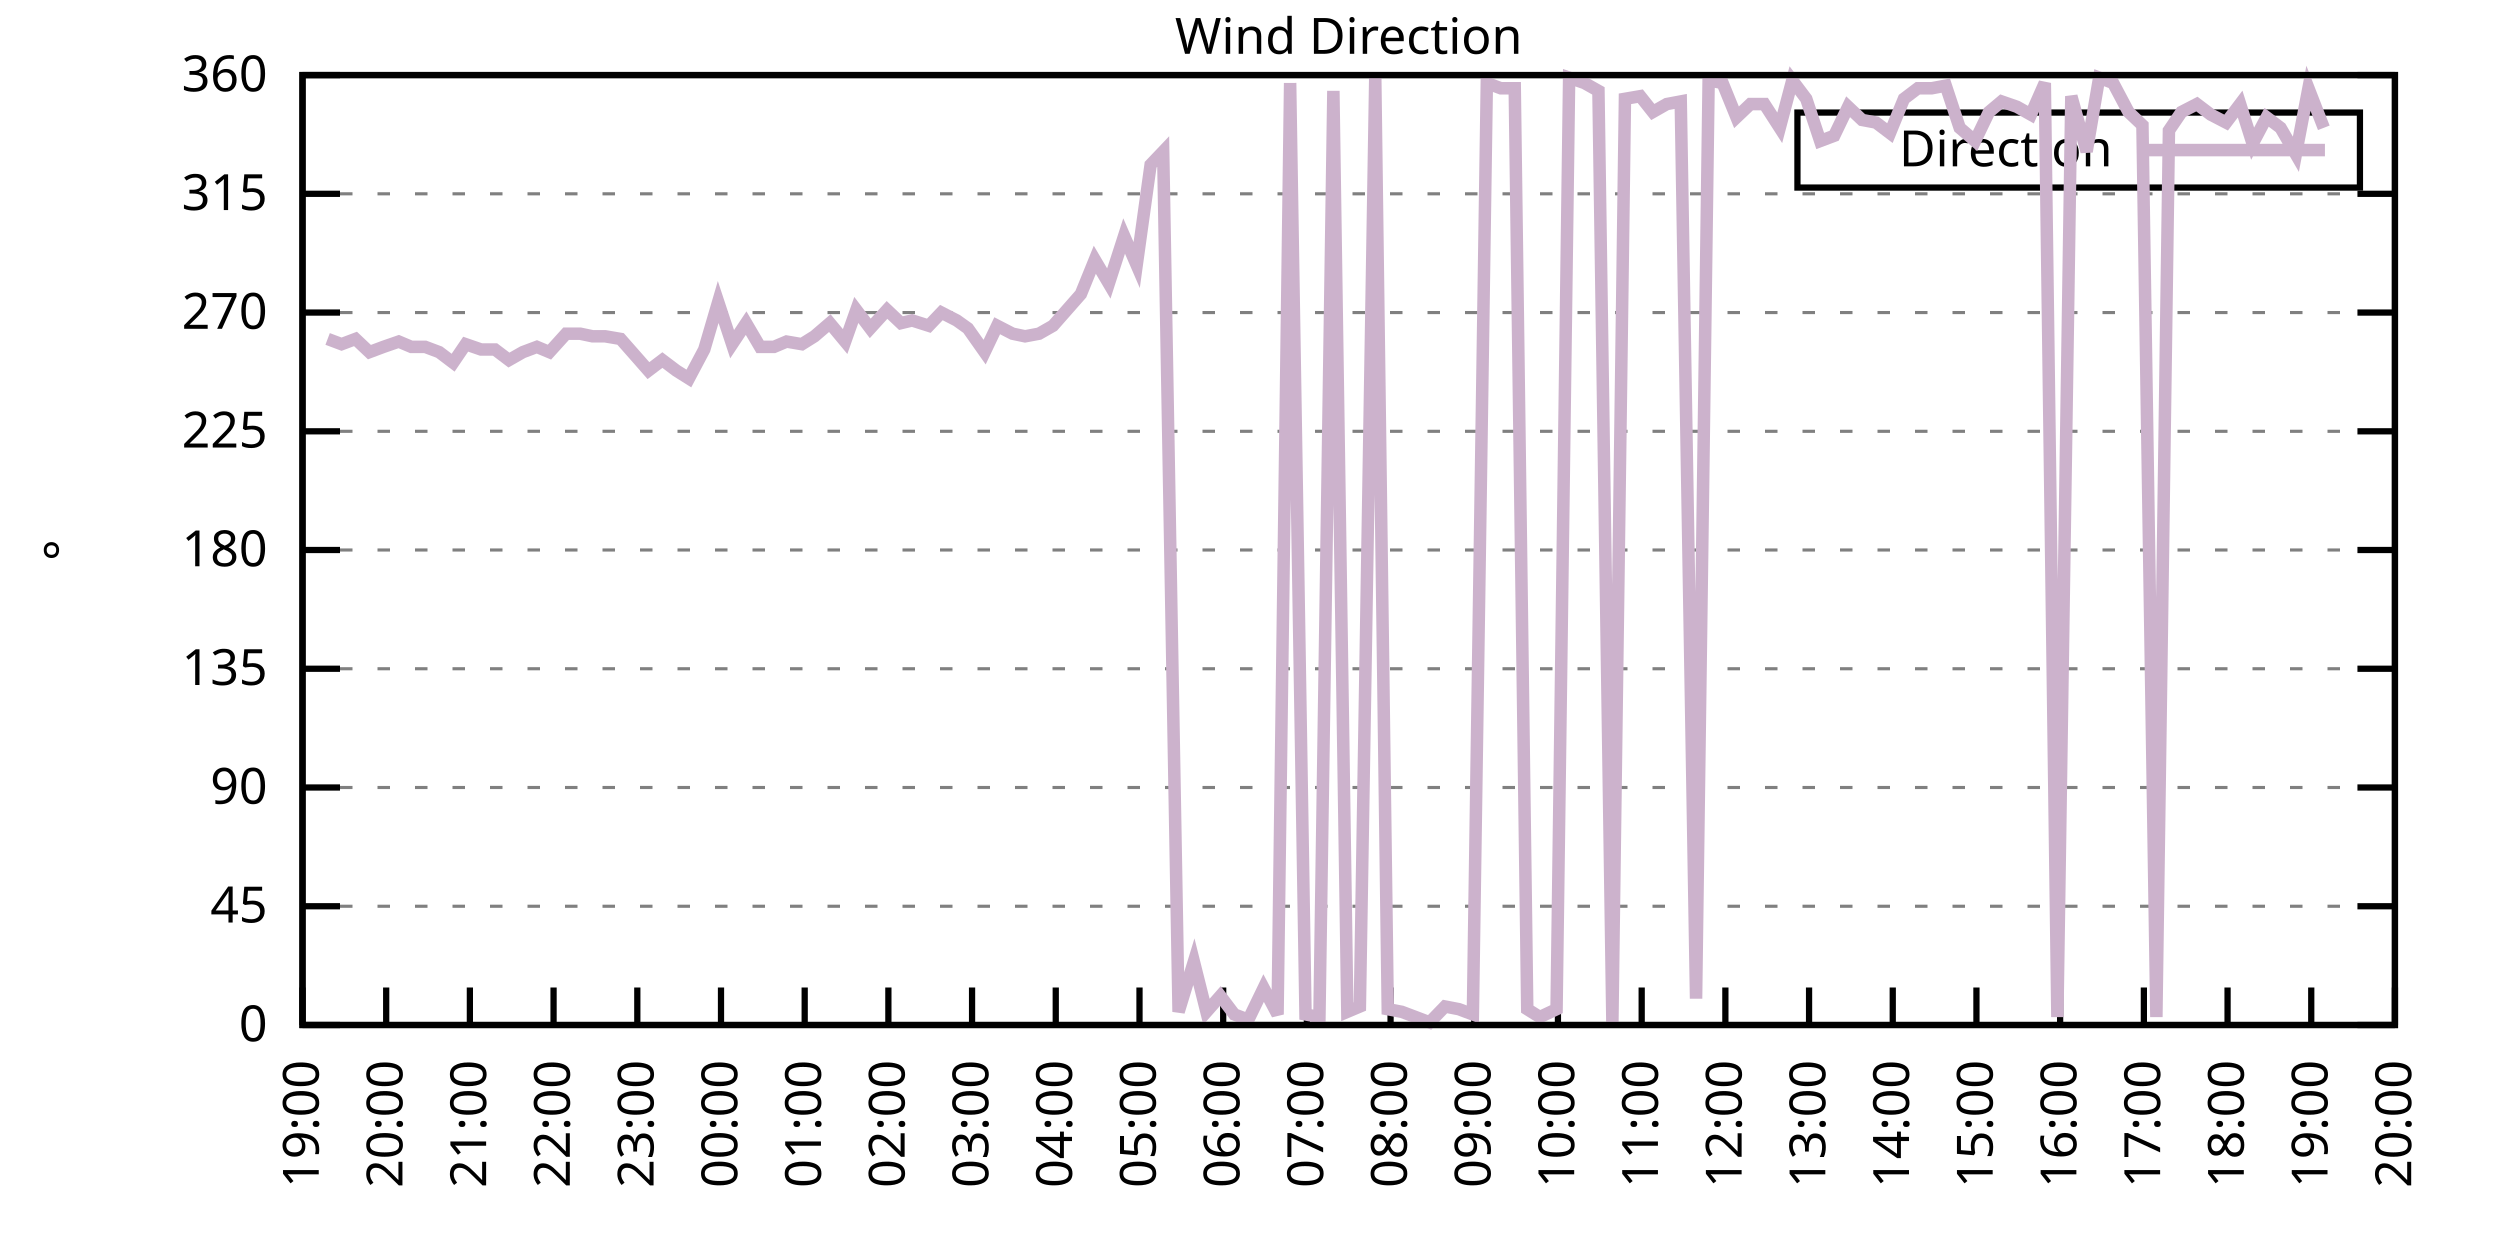
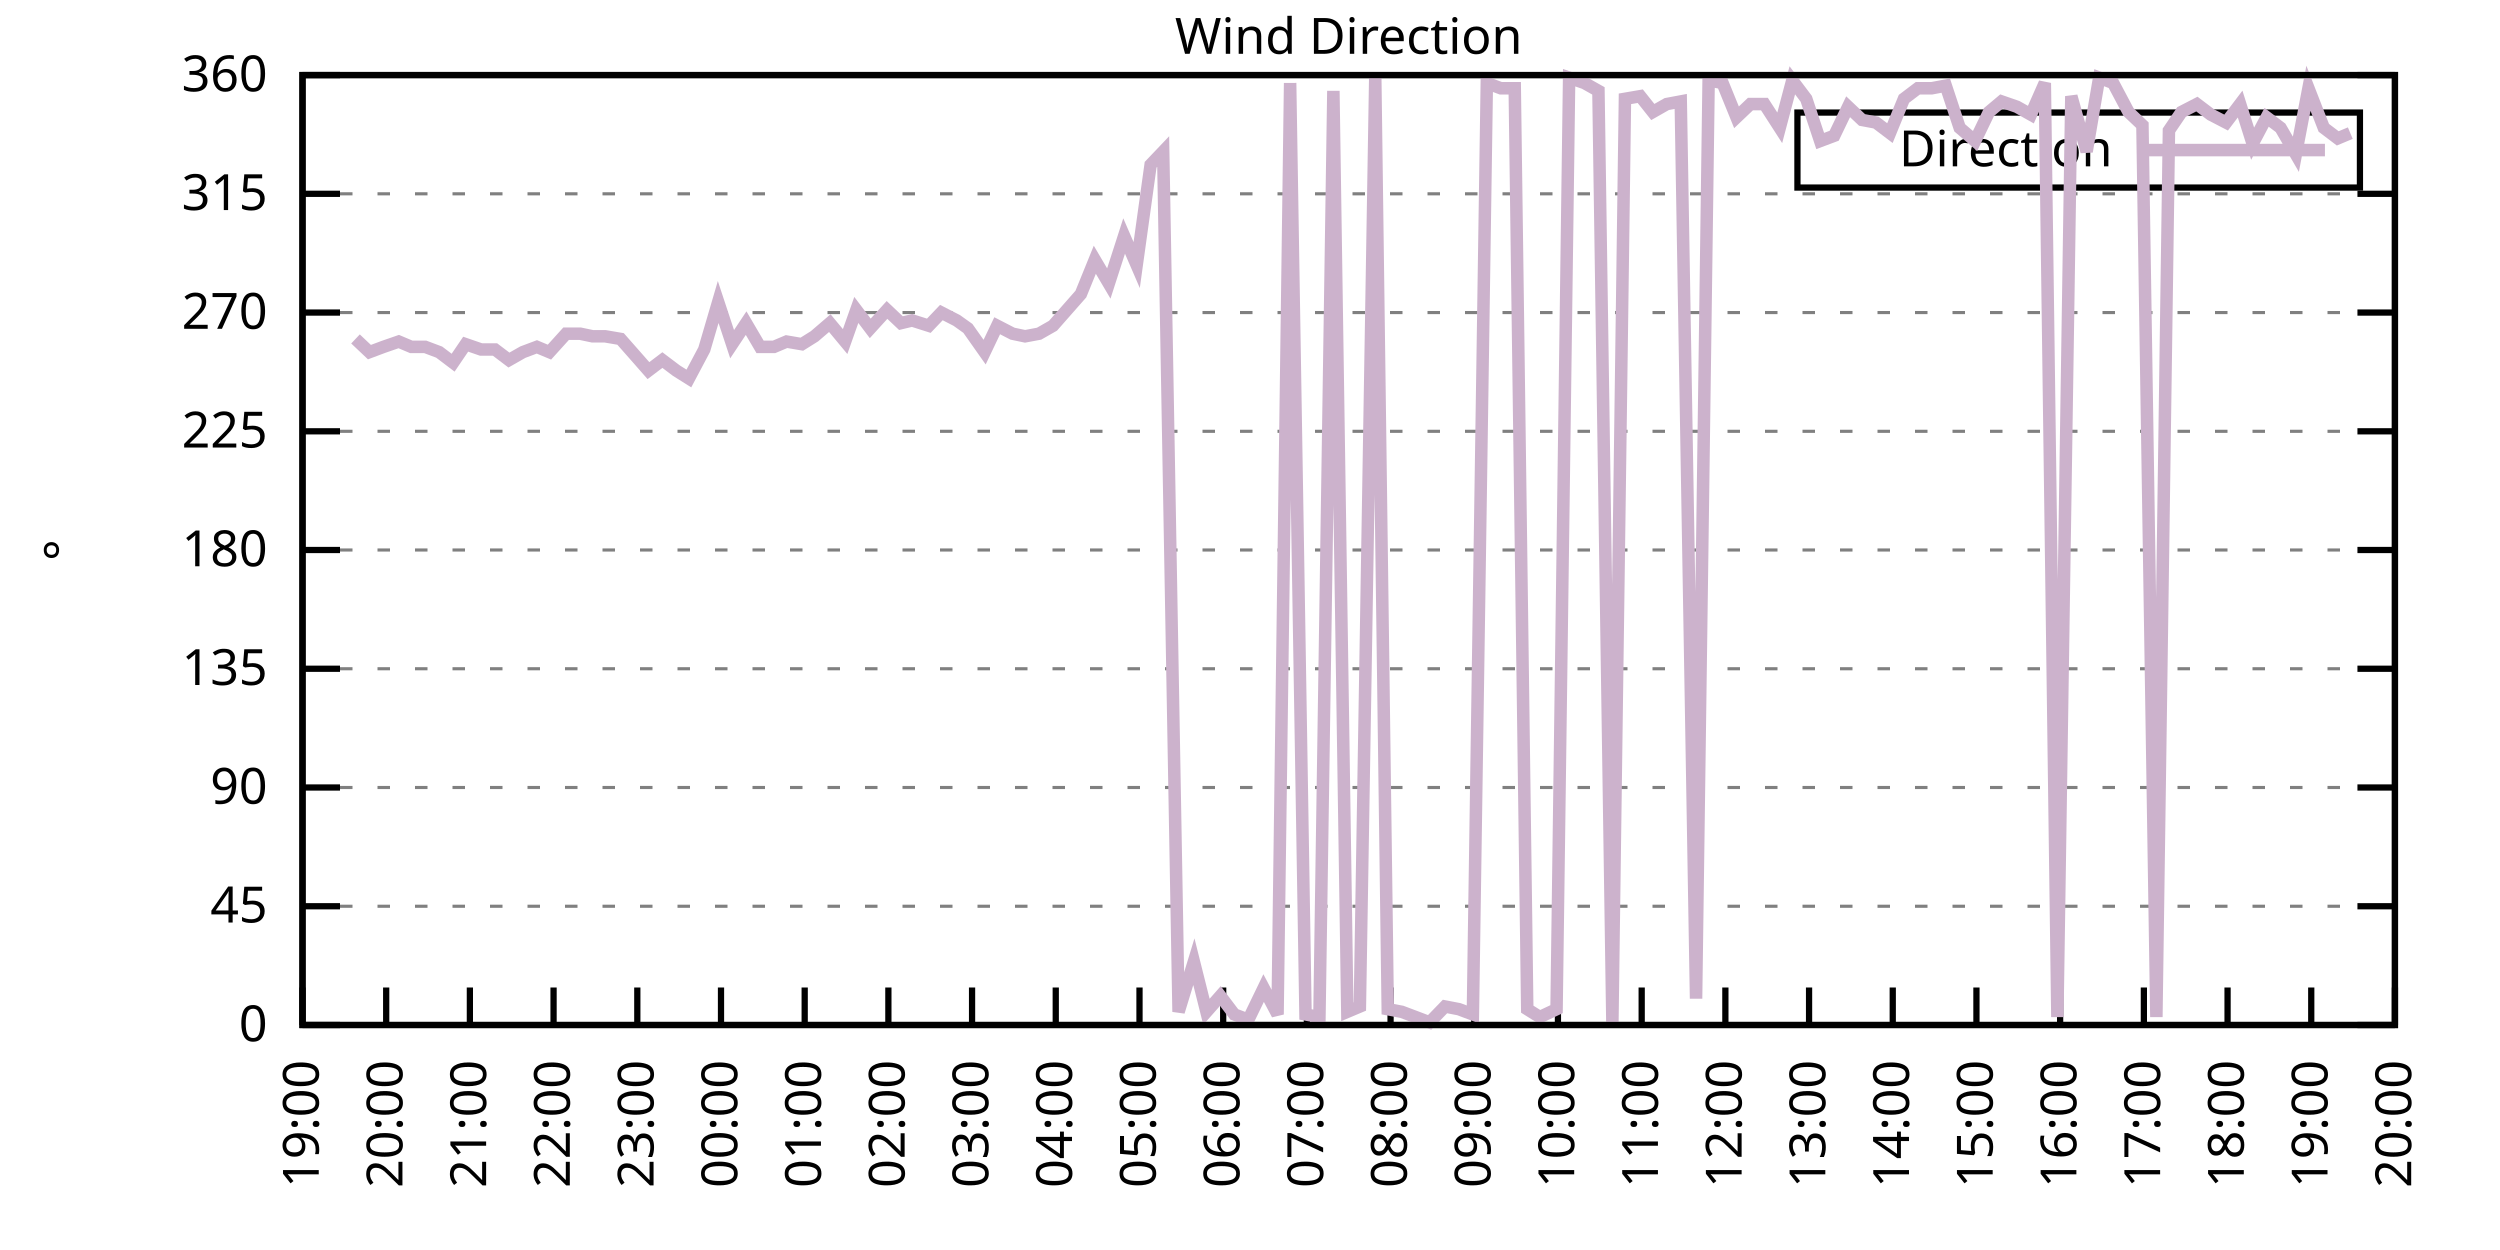
<svg xmlns="http://www.w3.org/2000/svg" xmlns:xlink="http://www.w3.org/1999/xlink" width="400" height="200" viewBox="0 0 400 200">
  <g id="gnuplot_canvas">
    <rect x="0" y="0" width="400" height="200" fill="none" />
    <defs>
      <circle id="gpDot" r="0.5" stroke-width="0.5" stroke="currentColor" />
      <path id="gpPt0" stroke-width="0.333" stroke="currentColor" d="M-1,0 h2 M0,-1 v2" />
      <path id="gpPt1" stroke-width="0.333" stroke="currentColor" d="M-1,-1 L1,1 M1,-1 L-1,1" />
      <path id="gpPt2" stroke-width="0.333" stroke="currentColor" d="M-1,0 L1,0 M0,-1 L0,1 M-1,-1 L1,1 M-1,1 L1,-1" />
      <rect id="gpPt3" stroke-width="0.333" stroke="currentColor" x="-1" y="-1" width="2" height="2" />
      <rect id="gpPt4" stroke-width="0.333" stroke="currentColor" fill="currentColor" x="-1" y="-1" width="2" height="2" />
      <circle id="gpPt5" stroke-width="0.333" stroke="currentColor" cx="0" cy="0" r="1" />
      <use xlink:href="#gpPt5" id="gpPt6" fill="currentColor" stroke="none" />
      <path id="gpPt7" stroke-width="0.333" stroke="currentColor" d="M0,-1.33 L-1.33,0.67 L1.33,0.67 z" />
      <use xlink:href="#gpPt7" id="gpPt8" fill="currentColor" stroke="none" />
      <use xlink:href="#gpPt7" id="gpPt9" stroke="currentColor" transform="rotate(180)" />
      <use xlink:href="#gpPt9" id="gpPt10" fill="currentColor" stroke="none" />
      <use xlink:href="#gpPt3" id="gpPt11" stroke="currentColor" transform="rotate(45)" />
      <use xlink:href="#gpPt11" id="gpPt12" fill="currentColor" stroke="none" />
      <path id="gpPt13" stroke-width="0.333" stroke="currentColor" d="M0,1.330 L1.265,0.411 L0.782,-1.067 L-0.782,-1.076 L-1.265,0.411 z" />
      <use xlink:href="#gpPt13" id="gpPt14" fill="currentColor" stroke="none" />
      <filter id="textbox" filterUnits="objectBoundingBox" x="0" y="0" height="1" width="1">
        <feFlood flood-color="white" flood-opacity="1" result="bgnd" />
        <feComposite in="SourceGraphic" in2="bgnd" operator="atop" />
      </filter>
      <filter id="greybox" filterUnits="objectBoundingBox" x="0" y="0" height="1" width="1">
        <feFlood flood-color="lightgrey" flood-opacity="1" result="grey" />
        <feComposite in="SourceGraphic" in2="grey" operator="atop" />
      </filter>
    </defs>
    <g fill="none" color="white" stroke="currentColor" stroke-width="1.00" stroke-linecap="butt" stroke-linejoin="miter">
</g>
    <g fill="none" color="black" stroke="currentColor" stroke-width="1.00" stroke-linecap="butt" stroke-linejoin="miter">
      <g stroke="none" shape-rendering="crispEdges">
        <polygon fill="rgb(255, 255, 255)" points="48.40,164.00 383.18,164.00 383.18,12.02 48.40,12.02 " />
      </g>
    </g>
    <g fill="none" color="black" stroke="currentColor" stroke-width="1.00" stroke-linecap="butt" stroke-linejoin="miter">
</g>
    <g fill="none" color="black" stroke="black" stroke-width="0.50" stroke-linecap="butt" stroke-linejoin="miter">
</g>
    <g fill="none" color="gray" stroke="currentColor" stroke-width="0.50" stroke-linecap="butt" stroke-linejoin="miter">
      <path stroke="gray" stroke-dasharray="2,4" class="gridline" d="M48.40,164.00 L383.19,164.00  " />
    </g>
    <g fill="none" color="gray" stroke="gray" stroke-width="1.00" stroke-linecap="butt" stroke-linejoin="miter">
</g>
    <g fill="none" color="black" stroke="currentColor" stroke-width="1.00" stroke-linecap="butt" stroke-linejoin="miter">
      <path stroke="black" d="M48.40,164.00 L54.40,164.00 M383.19,164.00 L377.19,164.00  " />
      <g transform="translate(42.80,166.60)" stroke="none" fill="black" font-family="Sans" font-size="8.00" text-anchor="end">
        <text>
          <tspan font-family="Sans"> 0</tspan>
        </text>
      </g>
    </g>
    <g fill="none" color="black" stroke="currentColor" stroke-width="1.00" stroke-linecap="butt" stroke-linejoin="miter">
</g>
    <g fill="none" color="black" stroke="black" stroke-width="0.50" stroke-linecap="butt" stroke-linejoin="miter">
</g>
    <g fill="none" color="gray" stroke="currentColor" stroke-width="0.50" stroke-linecap="butt" stroke-linejoin="miter">
      <path stroke="gray" stroke-dasharray="2,4" class="gridline" d="M48.40,145.00 L383.19,145.00  " />
    </g>
    <g fill="none" color="gray" stroke="gray" stroke-width="1.00" stroke-linecap="butt" stroke-linejoin="miter">
</g>
    <g fill="none" color="black" stroke="currentColor" stroke-width="1.00" stroke-linecap="butt" stroke-linejoin="miter">
      <path stroke="black" d="M48.40,145.00 L54.40,145.00 M383.19,145.00 L377.19,145.00  " />
      <g transform="translate(42.80,147.60)" stroke="none" fill="black" font-family="Sans" font-size="8.00" text-anchor="end">
        <text>
          <tspan font-family="Sans"> 45</tspan>
        </text>
      </g>
    </g>
    <g fill="none" color="black" stroke="currentColor" stroke-width="1.00" stroke-linecap="butt" stroke-linejoin="miter">
</g>
    <g fill="none" color="black" stroke="black" stroke-width="0.50" stroke-linecap="butt" stroke-linejoin="miter">
</g>
    <g fill="none" color="gray" stroke="currentColor" stroke-width="0.50" stroke-linecap="butt" stroke-linejoin="miter">
      <path stroke="gray" stroke-dasharray="2,4" class="gridline" d="M48.40,126.00 L383.19,126.00  " />
    </g>
    <g fill="none" color="gray" stroke="gray" stroke-width="1.00" stroke-linecap="butt" stroke-linejoin="miter">
</g>
    <g fill="none" color="black" stroke="currentColor" stroke-width="1.00" stroke-linecap="butt" stroke-linejoin="miter">
      <path stroke="black" d="M48.40,126.00 L54.40,126.00 M383.19,126.00 L377.19,126.00  " />
      <g transform="translate(42.80,128.60)" stroke="none" fill="black" font-family="Sans" font-size="8.00" text-anchor="end">
        <text>
          <tspan font-family="Sans"> 90</tspan>
        </text>
      </g>
    </g>
    <g fill="none" color="black" stroke="currentColor" stroke-width="1.00" stroke-linecap="butt" stroke-linejoin="miter">
</g>
    <g fill="none" color="black" stroke="black" stroke-width="0.50" stroke-linecap="butt" stroke-linejoin="miter">
</g>
    <g fill="none" color="gray" stroke="currentColor" stroke-width="0.50" stroke-linecap="butt" stroke-linejoin="miter">
      <path stroke="gray" stroke-dasharray="2,4" class="gridline" d="M48.40,107.00 L383.19,107.00  " />
    </g>
    <g fill="none" color="gray" stroke="gray" stroke-width="1.00" stroke-linecap="butt" stroke-linejoin="miter">
</g>
    <g fill="none" color="black" stroke="currentColor" stroke-width="1.00" stroke-linecap="butt" stroke-linejoin="miter">
      <path stroke="black" d="M48.40,107.00 L54.40,107.00 M383.19,107.00 L377.19,107.00  " />
      <g transform="translate(42.80,109.60)" stroke="none" fill="black" font-family="Sans" font-size="8.00" text-anchor="end">
        <text>
          <tspan font-family="Sans"> 135</tspan>
        </text>
      </g>
    </g>
    <g fill="none" color="black" stroke="currentColor" stroke-width="1.00" stroke-linecap="butt" stroke-linejoin="miter">
</g>
    <g fill="none" color="black" stroke="black" stroke-width="0.50" stroke-linecap="butt" stroke-linejoin="miter">
</g>
    <g fill="none" color="gray" stroke="currentColor" stroke-width="0.50" stroke-linecap="butt" stroke-linejoin="miter">
      <path stroke="gray" stroke-dasharray="2,4" class="gridline" d="M48.40,88.00 L383.19,88.00  " />
    </g>
    <g fill="none" color="gray" stroke="gray" stroke-width="1.00" stroke-linecap="butt" stroke-linejoin="miter">
</g>
    <g fill="none" color="black" stroke="currentColor" stroke-width="1.00" stroke-linecap="butt" stroke-linejoin="miter">
      <path stroke="black" d="M48.40,88.00 L54.40,88.00 M383.19,88.00 L377.19,88.00  " />
      <g transform="translate(42.80,90.60)" stroke="none" fill="black" font-family="Sans" font-size="8.00" text-anchor="end">
        <text>
          <tspan font-family="Sans"> 180</tspan>
        </text>
      </g>
    </g>
    <g fill="none" color="black" stroke="currentColor" stroke-width="1.00" stroke-linecap="butt" stroke-linejoin="miter">
</g>
    <g fill="none" color="black" stroke="black" stroke-width="0.50" stroke-linecap="butt" stroke-linejoin="miter">
</g>
    <g fill="none" color="gray" stroke="currentColor" stroke-width="0.50" stroke-linecap="butt" stroke-linejoin="miter">
      <path stroke="gray" stroke-dasharray="2,4" class="gridline" d="M48.40,69.01 L383.19,69.01  " />
    </g>
    <g fill="none" color="gray" stroke="gray" stroke-width="1.00" stroke-linecap="butt" stroke-linejoin="miter">
</g>
    <g fill="none" color="black" stroke="currentColor" stroke-width="1.00" stroke-linecap="butt" stroke-linejoin="miter">
      <path stroke="black" d="M48.40,69.01 L54.40,69.01 M383.19,69.01 L377.19,69.01  " />
      <g transform="translate(42.80,71.61)" stroke="none" fill="black" font-family="Sans" font-size="8.00" text-anchor="end">
        <text>
          <tspan font-family="Sans"> 225</tspan>
        </text>
      </g>
    </g>
    <g fill="none" color="black" stroke="currentColor" stroke-width="1.00" stroke-linecap="butt" stroke-linejoin="miter">
</g>
    <g fill="none" color="black" stroke="black" stroke-width="0.50" stroke-linecap="butt" stroke-linejoin="miter">
</g>
    <g fill="none" color="gray" stroke="currentColor" stroke-width="0.50" stroke-linecap="butt" stroke-linejoin="miter">
      <path stroke="gray" stroke-dasharray="2,4" class="gridline" d="M48.40,50.01 L383.19,50.01  " />
    </g>
    <g fill="none" color="gray" stroke="gray" stroke-width="1.00" stroke-linecap="butt" stroke-linejoin="miter">
</g>
    <g fill="none" color="black" stroke="currentColor" stroke-width="1.00" stroke-linecap="butt" stroke-linejoin="miter">
      <path stroke="black" d="M48.40,50.01 L54.40,50.01 M383.19,50.01 L377.19,50.01  " />
      <g transform="translate(42.80,52.61)" stroke="none" fill="black" font-family="Sans" font-size="8.00" text-anchor="end">
        <text>
          <tspan font-family="Sans"> 270</tspan>
        </text>
      </g>
    </g>
    <g fill="none" color="black" stroke="currentColor" stroke-width="1.00" stroke-linecap="butt" stroke-linejoin="miter">
</g>
    <g fill="none" color="black" stroke="black" stroke-width="0.50" stroke-linecap="butt" stroke-linejoin="miter">
</g>
    <g fill="none" color="gray" stroke="currentColor" stroke-width="0.50" stroke-linecap="butt" stroke-linejoin="miter">
      <path stroke="gray" stroke-dasharray="2,4" class="gridline" d="M48.40,31.01 L383.19,31.01  " />
    </g>
    <g fill="none" color="gray" stroke="gray" stroke-width="1.00" stroke-linecap="butt" stroke-linejoin="miter">
</g>
    <g fill="none" color="black" stroke="currentColor" stroke-width="1.00" stroke-linecap="butt" stroke-linejoin="miter">
      <path stroke="black" d="M48.40,31.01 L54.40,31.01 M383.19,31.01 L377.19,31.01  " />
      <g transform="translate(42.80,33.61)" stroke="none" fill="black" font-family="Sans" font-size="8.00" text-anchor="end">
        <text>
          <tspan font-family="Sans"> 315</tspan>
        </text>
      </g>
    </g>
    <g fill="none" color="black" stroke="currentColor" stroke-width="1.00" stroke-linecap="butt" stroke-linejoin="miter">
</g>
    <g fill="none" color="black" stroke="black" stroke-width="0.50" stroke-linecap="butt" stroke-linejoin="miter">
</g>
    <g fill="none" color="gray" stroke="currentColor" stroke-width="0.50" stroke-linecap="butt" stroke-linejoin="miter">
      <path stroke="gray" stroke-dasharray="2,4" class="gridline" d="M48.40,12.01 L383.19,12.01  " />
    </g>
    <g fill="none" color="gray" stroke="gray" stroke-width="1.00" stroke-linecap="butt" stroke-linejoin="miter">
</g>
    <g fill="none" color="black" stroke="currentColor" stroke-width="1.00" stroke-linecap="butt" stroke-linejoin="miter">
      <path stroke="black" d="M48.40,12.01 L54.40,12.01 M383.19,12.01 L377.19,12.01  " />
      <g transform="translate(42.80,14.61)" stroke="none" fill="black" font-family="Sans" font-size="8.00" text-anchor="end">
        <text>
          <tspan font-family="Sans"> 360</tspan>
        </text>
      </g>
    </g>
    <g fill="none" color="black" stroke="currentColor" stroke-width="1.00" stroke-linecap="butt" stroke-linejoin="miter">
      <path stroke="black" d="M48.40,164.00 L48.40,158.00  " />
      <g transform="translate(51.00,169.60) rotate(270.00)" stroke="none" fill="black" font-family="Sans" font-size="8.00" text-anchor="end">
        <text>
          <tspan font-family="Sans">19:00</tspan>
        </text>
      </g>
    </g>
    <g fill="none" color="black" stroke="currentColor" stroke-width="1.00" stroke-linecap="butt" stroke-linejoin="miter">
      <path stroke="black" d="M61.79,164.00 L61.79,158.00  " />
      <g transform="translate(64.39,169.60) rotate(270.00)" stroke="none" fill="black" font-family="Sans" font-size="8.00" text-anchor="end">
        <text>
          <tspan font-family="Sans">20:00</tspan>
        </text>
      </g>
    </g>
    <g fill="none" color="black" stroke="currentColor" stroke-width="1.00" stroke-linecap="butt" stroke-linejoin="miter">
      <path stroke="black" d="M75.18,164.00 L75.18,158.00  " />
      <g transform="translate(77.78,169.60) rotate(270.00)" stroke="none" fill="black" font-family="Sans" font-size="8.00" text-anchor="end">
        <text>
          <tspan font-family="Sans">21:00</tspan>
        </text>
      </g>
    </g>
    <g fill="none" color="black" stroke="currentColor" stroke-width="1.00" stroke-linecap="butt" stroke-linejoin="miter">
      <path stroke="black" d="M88.57,164.00 L88.57,158.00  " />
      <g transform="translate(91.17,169.60) rotate(270.00)" stroke="none" fill="black" font-family="Sans" font-size="8.00" text-anchor="end">
        <text>
          <tspan font-family="Sans">22:00</tspan>
        </text>
      </g>
    </g>
    <g fill="none" color="black" stroke="currentColor" stroke-width="1.00" stroke-linecap="butt" stroke-linejoin="miter">
      <path stroke="black" d="M101.97,164.00 L101.97,158.00  " />
      <g transform="translate(104.57,169.60) rotate(270.00)" stroke="none" fill="black" font-family="Sans" font-size="8.00" text-anchor="end">
        <text>
          <tspan font-family="Sans">23:00</tspan>
        </text>
      </g>
    </g>
    <g fill="none" color="black" stroke="currentColor" stroke-width="1.00" stroke-linecap="butt" stroke-linejoin="miter">
      <path stroke="black" d="M115.36,164.00 L115.36,158.00  " />
      <g transform="translate(117.96,169.60) rotate(270.00)" stroke="none" fill="black" font-family="Sans" font-size="8.00" text-anchor="end">
        <text>
          <tspan font-family="Sans">00:00</tspan>
        </text>
      </g>
    </g>
    <g fill="none" color="black" stroke="currentColor" stroke-width="1.00" stroke-linecap="butt" stroke-linejoin="miter">
      <path stroke="black" d="M128.75,164.00 L128.75,158.00  " />
      <g transform="translate(131.35,169.60) rotate(270.00)" stroke="none" fill="black" font-family="Sans" font-size="8.00" text-anchor="end">
        <text>
          <tspan font-family="Sans">01:00</tspan>
        </text>
      </g>
    </g>
    <g fill="none" color="black" stroke="currentColor" stroke-width="1.00" stroke-linecap="butt" stroke-linejoin="miter">
      <path stroke="black" d="M142.14,164.00 L142.14,158.00  " />
      <g transform="translate(144.74,169.60) rotate(270.00)" stroke="none" fill="black" font-family="Sans" font-size="8.00" text-anchor="end">
        <text>
          <tspan font-family="Sans">02:00</tspan>
        </text>
      </g>
    </g>
    <g fill="none" color="black" stroke="currentColor" stroke-width="1.00" stroke-linecap="butt" stroke-linejoin="miter">
      <path stroke="black" d="M155.53,164.00 L155.53,158.00  " />
      <g transform="translate(158.13,169.60) rotate(270.00)" stroke="none" fill="black" font-family="Sans" font-size="8.00" text-anchor="end">
        <text>
          <tspan font-family="Sans">03:00</tspan>
        </text>
      </g>
    </g>
    <g fill="none" color="black" stroke="currentColor" stroke-width="1.00" stroke-linecap="butt" stroke-linejoin="miter">
      <path stroke="black" d="M168.92,164.00 L168.92,158.00  " />
      <g transform="translate(171.52,169.60) rotate(270.00)" stroke="none" fill="black" font-family="Sans" font-size="8.00" text-anchor="end">
        <text>
          <tspan font-family="Sans">04:00</tspan>
        </text>
      </g>
    </g>
    <g fill="none" color="black" stroke="currentColor" stroke-width="1.00" stroke-linecap="butt" stroke-linejoin="miter">
      <path stroke="black" d="M182.32,164.00 L182.32,158.00  " />
      <g transform="translate(184.92,169.60) rotate(270.00)" stroke="none" fill="black" font-family="Sans" font-size="8.00" text-anchor="end">
        <text>
          <tspan font-family="Sans">05:00</tspan>
        </text>
      </g>
    </g>
    <g fill="none" color="black" stroke="currentColor" stroke-width="1.00" stroke-linecap="butt" stroke-linejoin="miter">
      <path stroke="black" d="M195.71,164.00 L195.71,158.00  " />
      <g transform="translate(198.31,169.60) rotate(270.00)" stroke="none" fill="black" font-family="Sans" font-size="8.00" text-anchor="end">
        <text>
          <tspan font-family="Sans">06:00</tspan>
        </text>
      </g>
    </g>
    <g fill="none" color="black" stroke="currentColor" stroke-width="1.00" stroke-linecap="butt" stroke-linejoin="miter">
      <path stroke="black" d="M209.10,164.00 L209.10,158.00  " />
      <g transform="translate(211.70,169.60) rotate(270.00)" stroke="none" fill="black" font-family="Sans" font-size="8.00" text-anchor="end">
        <text>
          <tspan font-family="Sans">07:00</tspan>
        </text>
      </g>
    </g>
    <g fill="none" color="black" stroke="currentColor" stroke-width="1.00" stroke-linecap="butt" stroke-linejoin="miter">
      <path stroke="black" d="M222.49,164.00 L222.49,158.00  " />
      <g transform="translate(225.09,169.60) rotate(270.00)" stroke="none" fill="black" font-family="Sans" font-size="8.00" text-anchor="end">
        <text>
          <tspan font-family="Sans">08:00</tspan>
        </text>
      </g>
    </g>
    <g fill="none" color="black" stroke="currentColor" stroke-width="1.00" stroke-linecap="butt" stroke-linejoin="miter">
      <path stroke="black" d="M235.88,164.00 L235.88,158.00  " />
      <g transform="translate(238.48,169.60) rotate(270.00)" stroke="none" fill="black" font-family="Sans" font-size="8.00" text-anchor="end">
        <text>
          <tspan font-family="Sans">09:00</tspan>
        </text>
      </g>
    </g>
    <g fill="none" color="black" stroke="currentColor" stroke-width="1.00" stroke-linecap="butt" stroke-linejoin="miter">
      <path stroke="black" d="M249.27,164.00 L249.27,158.00  " />
      <g transform="translate(251.87,169.60) rotate(270.00)" stroke="none" fill="black" font-family="Sans" font-size="8.00" text-anchor="end">
        <text>
          <tspan font-family="Sans">10:00</tspan>
        </text>
      </g>
    </g>
    <g fill="none" color="black" stroke="currentColor" stroke-width="1.00" stroke-linecap="butt" stroke-linejoin="miter">
      <path stroke="black" d="M262.67,164.00 L262.67,158.00  " />
      <g transform="translate(265.27,169.60) rotate(270.00)" stroke="none" fill="black" font-family="Sans" font-size="8.00" text-anchor="end">
        <text>
          <tspan font-family="Sans">11:00</tspan>
        </text>
      </g>
    </g>
    <g fill="none" color="black" stroke="currentColor" stroke-width="1.00" stroke-linecap="butt" stroke-linejoin="miter">
      <path stroke="black" d="M276.06,164.00 L276.06,158.00  " />
      <g transform="translate(278.66,169.60) rotate(270.00)" stroke="none" fill="black" font-family="Sans" font-size="8.00" text-anchor="end">
        <text>
          <tspan font-family="Sans">12:00</tspan>
        </text>
      </g>
    </g>
    <g fill="none" color="black" stroke="currentColor" stroke-width="1.00" stroke-linecap="butt" stroke-linejoin="miter">
      <path stroke="black" d="M289.45,164.00 L289.45,158.00  " />
      <g transform="translate(292.05,169.60) rotate(270.00)" stroke="none" fill="black" font-family="Sans" font-size="8.00" text-anchor="end">
        <text>
          <tspan font-family="Sans">13:00</tspan>
        </text>
      </g>
    </g>
    <g fill="none" color="black" stroke="currentColor" stroke-width="1.00" stroke-linecap="butt" stroke-linejoin="miter">
      <path stroke="black" d="M302.84,164.00 L302.84,158.00  " />
      <g transform="translate(305.44,169.60) rotate(270.00)" stroke="none" fill="black" font-family="Sans" font-size="8.00" text-anchor="end">
        <text>
          <tspan font-family="Sans">14:00</tspan>
        </text>
      </g>
    </g>
    <g fill="none" color="black" stroke="currentColor" stroke-width="1.00" stroke-linecap="butt" stroke-linejoin="miter">
      <path stroke="black" d="M316.23,164.00 L316.23,158.00  " />
      <g transform="translate(318.83,169.60) rotate(270.00)" stroke="none" fill="black" font-family="Sans" font-size="8.00" text-anchor="end">
        <text>
          <tspan font-family="Sans">15:00</tspan>
        </text>
      </g>
    </g>
    <g fill="none" color="black" stroke="currentColor" stroke-width="1.00" stroke-linecap="butt" stroke-linejoin="miter">
      <path stroke="black" d="M329.62,164.00 L329.62,158.00  " />
      <g transform="translate(332.22,169.60) rotate(270.00)" stroke="none" fill="black" font-family="Sans" font-size="8.00" text-anchor="end">
        <text>
          <tspan font-family="Sans">16:00</tspan>
        </text>
      </g>
    </g>
    <g fill="none" color="black" stroke="currentColor" stroke-width="1.00" stroke-linecap="butt" stroke-linejoin="miter">
      <path stroke="black" d="M343.02,164.00 L343.02,158.00  " />
      <g transform="translate(345.62,169.60) rotate(270.00)" stroke="none" fill="black" font-family="Sans" font-size="8.00" text-anchor="end">
        <text>
          <tspan font-family="Sans">17:00</tspan>
        </text>
      </g>
    </g>
    <g fill="none" color="black" stroke="currentColor" stroke-width="1.00" stroke-linecap="butt" stroke-linejoin="miter">
      <path stroke="black" d="M356.41,164.00 L356.41,158.00  " />
      <g transform="translate(359.01,169.60) rotate(270.00)" stroke="none" fill="black" font-family="Sans" font-size="8.00" text-anchor="end">
        <text>
          <tspan font-family="Sans">18:00</tspan>
        </text>
      </g>
    </g>
    <g fill="none" color="black" stroke="currentColor" stroke-width="1.00" stroke-linecap="butt" stroke-linejoin="miter">
      <path stroke="black" d="M369.80,164.00 L369.80,158.00  " />
      <g transform="translate(372.40,169.60) rotate(270.00)" stroke="none" fill="black" font-family="Sans" font-size="8.00" text-anchor="end">
        <text>
          <tspan font-family="Sans">19:00</tspan>
        </text>
      </g>
    </g>
    <g fill="none" color="black" stroke="currentColor" stroke-width="1.00" stroke-linecap="butt" stroke-linejoin="miter">
      <path stroke="black" d="M383.19,164.00 L383.19,158.00  " />
      <g transform="translate(385.79,169.60) rotate(270.00)" stroke="none" fill="black" font-family="Sans" font-size="8.00" text-anchor="end">
        <text>
          <tspan font-family="Sans">20:00</tspan>
        </text>
      </g>
    </g>
    <g fill="none" color="black" stroke="currentColor" stroke-width="1.00" stroke-linecap="butt" stroke-linejoin="miter">
</g>
    <g fill="none" color="black" stroke="currentColor" stroke-width="1.00" stroke-linecap="butt" stroke-linejoin="miter">
      <path stroke="black" d="M48.40,12.01 L48.40,164.00 L383.19,164.00 L383.19,12.01 L48.40,12.01 Z  " />
    </g>
    <g fill="none" color="black" stroke="currentColor" stroke-width="1.00" stroke-linecap="butt" stroke-linejoin="miter">
</g>
    <g fill="none" color="black" stroke="currentColor" stroke-width="1.00" stroke-linecap="butt" stroke-linejoin="miter">
      <path stroke="black" d="M287.59,30.01 L287.59,18.01 L377.59,18.01 L377.59,30.01 L287.59,30.01 Z  " />
    </g>
    <g id="Wind_direction_plot_1">
      <g fill="none" color="white" stroke="black" stroke-width="2.00" stroke-linecap="butt" stroke-linejoin="miter">
</g>
      <g fill="none" color="black" stroke="currentColor" stroke-width="2.00" stroke-linecap="butt" stroke-linejoin="miter">
        <g transform="translate(337.99,26.61)" stroke="none" fill="black" font-family="Sans" font-size="8.00" text-anchor="end">
          <text>
            <tspan font-family="Sans">Direction</tspan>
          </text>
        </g>
      </g>
      <g fill="none" color="black" stroke="currentColor" stroke-width="2.00" stroke-linecap="butt" stroke-linejoin="miter">
-         <path stroke="rgb(204, 178, 204)" d="M343.59,24.01 L371.99,24.01 M52.42,54.23 L54.65,55.07 L56.88,54.23 L59.11,56.34 L61.35,55.50 L63.80,54.65   L65.81,55.50 L68.04,55.50 L70.27,56.34 L72.50,58.03 L74.51,55.07 L76.97,55.92 L79.20,55.92 L81.43,57.61   L83.66,56.34 L85.90,55.50 L87.91,56.34 L90.58,53.39 L92.82,53.39 L94.82,53.81 L96.83,53.81 L99.29,54.23   L101.52,56.76 L103.75,59.30 L105.98,57.61 L108.22,59.30 L110.22,60.56 L112.68,55.92 L114.91,48.32 L117.14,55.07   L119.38,51.70 L121.61,55.50 L123.84,55.50 L125.85,54.65 L128.30,55.07 L130.31,53.81 L132.77,51.70 L135.22,54.65   L137.01,49.59 L139.24,52.54 L141.92,49.59 L144.15,51.70 L145.94,51.27 L148.61,52.12 L150.62,50.01 L153.08,51.27   L154.86,52.54 L157.54,56.34 L159.55,52.12 L162.01,53.39 L164.01,53.81 L166.25,53.39 L168.48,52.12 L172.94,47.05   L175.17,41.56 L177.41,45.36 L179.86,37.76 L181.87,42.41 L184.10,26.36 L186.11,24.25 L188.57,161.89 L191.02,153.87   L193.03,161.89 L195.26,159.36 L197.49,162.31 L199.73,163.16 L202.18,158.09 L204.41,162.31 L206.42,13.28 L208.88,162.31   L211.11,162.73 L213.34,14.54 L215.57,161.89 L217.58,161.04 L220.04,12.43 L222.04,161.47 L224.28,161.89 L226.51,162.73   L228.74,163.58 L231.20,161.04 L233.43,161.47 L235.66,162.31 L237.89,13.28 L240.12,14.12 L242.36,14.12 L244.36,161.47   L246.37,162.73 L249.05,161.47 L251.06,12.43 L253.51,13.28 L255.75,14.54 L257.98,163.58 L259.99,15.81 L262.44,15.39   L264.45,17.92 L266.68,16.65 L268.92,16.23 L271.37,159.78 L273.38,12.85 L275.61,13.28 L277.84,18.77 L280.07,16.65   L282.31,16.65 L284.76,20.45 L286.77,12.85 L289.00,15.81 L291.23,22.56 L293.47,21.72 L295.70,17.08 L297.93,19.19   L300.16,19.61 L302.39,21.30 L304.63,15.81 L306.86,14.12 L309.09,14.12 L311.32,13.70 L313.55,20.45 L316.01,22.56   L318.24,17.92 L320.25,16.23 L322.70,17.08 L324.94,18.34 L327.17,13.28 L329.18,162.73 L331.41,15.39 L333.86,24.25   L335.87,12.43 L338.10,13.28 L340.56,17.92 L342.79,20.03 L345.02,162.73 L347.03,20.88 L349.04,17.92 L351.50,16.65   L353.73,18.34 L356.18,19.61 L358.42,16.65 L360.42,22.99 L362.66,18.77 L364.89,20.45 L367.34,24.68 L369.35,14.12   L371.81,20.45  " />
+         <path stroke="rgb(204, 178, 204)" d="M343.59,24.01 L371.99,24.01 M56.88,54.23 L59.11,56.34 L61.35,55.50 L63.80,54.65 L65.81,55.50 L68.04,55.50   L70.27,56.34 L72.50,58.03 L74.51,55.07 L76.97,55.92 L79.20,55.92 L81.43,57.61 L83.66,56.34 L85.90,55.50   L87.91,56.34 L90.58,53.39 L92.82,53.39 L94.82,53.81 L96.83,53.81 L99.29,54.23 L101.52,56.76 L103.75,59.30   L105.98,57.61 L108.22,59.30 L110.22,60.56 L112.68,55.92 L114.91,48.32 L117.14,55.07 L119.38,51.70 L121.61,55.50   L123.84,55.50 L125.85,54.65 L128.30,55.07 L130.31,53.81 L132.77,51.70 L135.22,54.65 L137.01,49.59 L139.24,52.54   L141.92,49.59 L144.15,51.70 L145.94,51.27 L148.61,52.12 L150.62,50.01 L153.08,51.27 L154.86,52.54 L157.54,56.34   L159.55,52.12 L162.01,53.39 L164.01,53.81 L166.25,53.39 L168.48,52.12 L172.94,47.05 L175.17,41.56 L177.41,45.36   L179.86,37.76 L181.87,42.41 L184.10,26.36 L186.11,24.25 L188.57,161.89 L191.02,153.87 L193.03,161.89 L195.26,159.36   L197.49,162.31 L199.73,163.16 L202.18,158.09 L204.41,162.31 L206.42,13.28 L208.88,162.31 L211.11,162.73 L213.34,14.54   L215.57,161.89 L217.58,161.04 L220.04,12.43 L222.04,161.47 L224.28,161.89 L226.51,162.73 L228.74,163.58 L231.20,161.04   L233.43,161.47 L235.66,162.31 L237.89,13.28 L240.12,14.12 L242.36,14.12 L244.36,161.47 L246.37,162.73 L249.05,161.47   L251.06,12.43 L253.51,13.28 L255.75,14.54 L257.98,163.58 L259.99,15.81 L262.44,15.39 L264.45,17.92 L266.68,16.65   L268.92,16.23 L271.37,159.78 L273.38,12.85 L275.61,13.28 L277.84,18.77 L280.07,16.65 L282.31,16.65 L284.76,20.45   L286.77,12.85 L289.00,15.81 L291.23,22.56 L293.47,21.72 L295.70,17.08 L297.93,19.19 L300.16,19.61 L302.39,21.30   L304.63,15.81 L306.86,14.12 L309.09,14.12 L311.32,13.70 L313.55,20.45 L316.01,22.56 L318.24,17.92 L320.25,16.23   L322.70,17.08 L324.94,18.34 L327.17,13.28 L329.18,162.73 L331.41,15.39 L333.86,24.25 L335.87,12.43 L338.10,13.28   L340.56,17.92 L342.79,20.03 L345.02,162.73 L347.03,20.88 L349.04,17.92 L351.50,16.65 L353.73,18.34 L356.18,19.61   L358.42,16.65 L360.42,22.99 L362.66,18.77 L364.89,20.45 L367.34,24.68 L369.35,14.12 L371.81,20.45 L374.04,22.14   L376.05,21.30  " />
      </g>
    </g>
    <g fill="none" color="black" stroke="currentColor" stroke-width="2.00" stroke-linecap="butt" stroke-linejoin="miter">
</g>
    <g fill="none" color="black" stroke="black" stroke-width="1.00" stroke-linecap="butt" stroke-linejoin="miter">
</g>
    <g fill="none" color="black" stroke="currentColor" stroke-width="1.00" stroke-linecap="butt" stroke-linejoin="miter">
      <path stroke="black" d="M48.40,12.01 L48.40,164.00 L383.19,164.00 L383.19,12.01 L48.40,12.01 Z  " />
      <g transform="translate(12.80,88.01) rotate(270.00)" stroke="none" fill="black" font-family="Sans" font-size="8.00" text-anchor="middle">
        <text>
          <tspan font-family="Sans">°</tspan>
        </text>
      </g>
    </g>
    <g fill="none" color="black" stroke="currentColor" stroke-width="1.00" stroke-linecap="butt" stroke-linejoin="miter">
</g>
    <g fill="none" color="black" stroke="currentColor" stroke-width="1.00" stroke-linecap="butt" stroke-linejoin="miter">
      <g transform="translate(215.79,8.61)" stroke="none" fill="black" font-family="Sans" font-size="8.00" text-anchor="middle">
        <text>
          <tspan font-family="Sans">Wind Direction</tspan>
        </text>
      </g>
    </g>
    <g fill="none" color="black" stroke="currentColor" stroke-width="1.00" stroke-linecap="butt" stroke-linejoin="miter">
</g>
  </g>
</svg>
